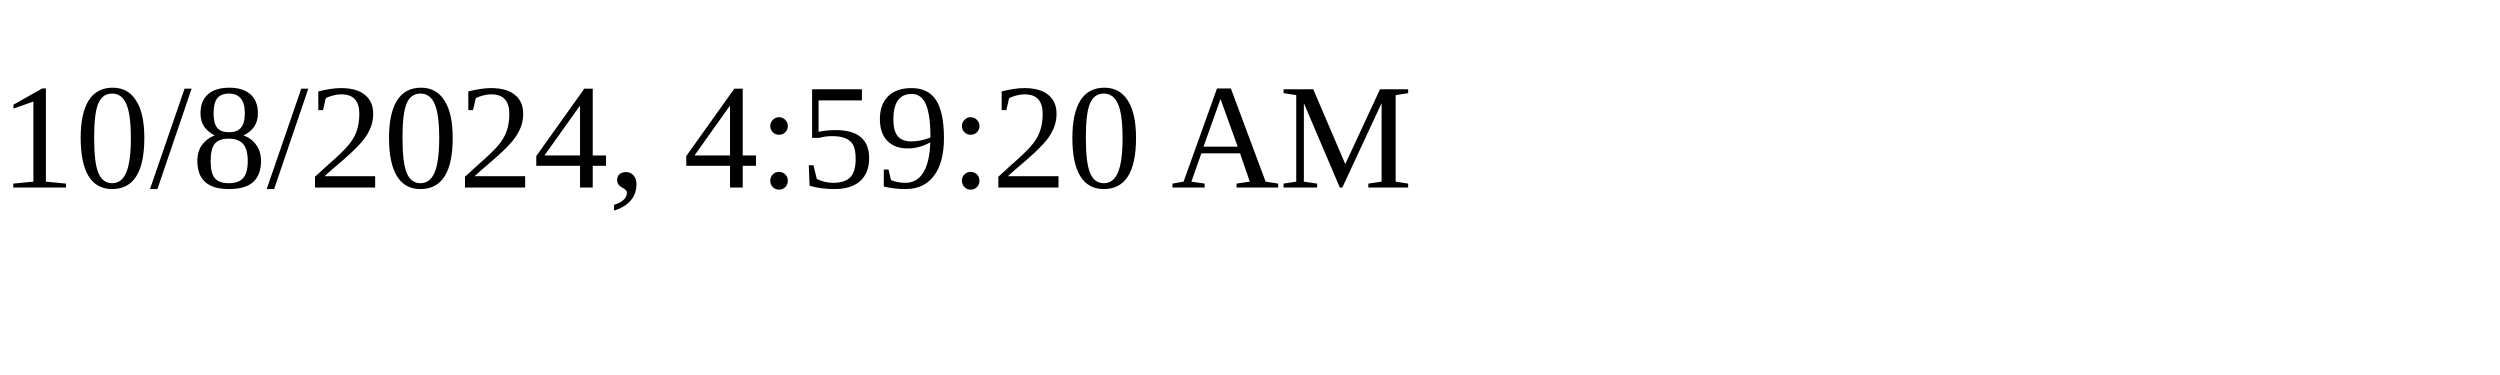
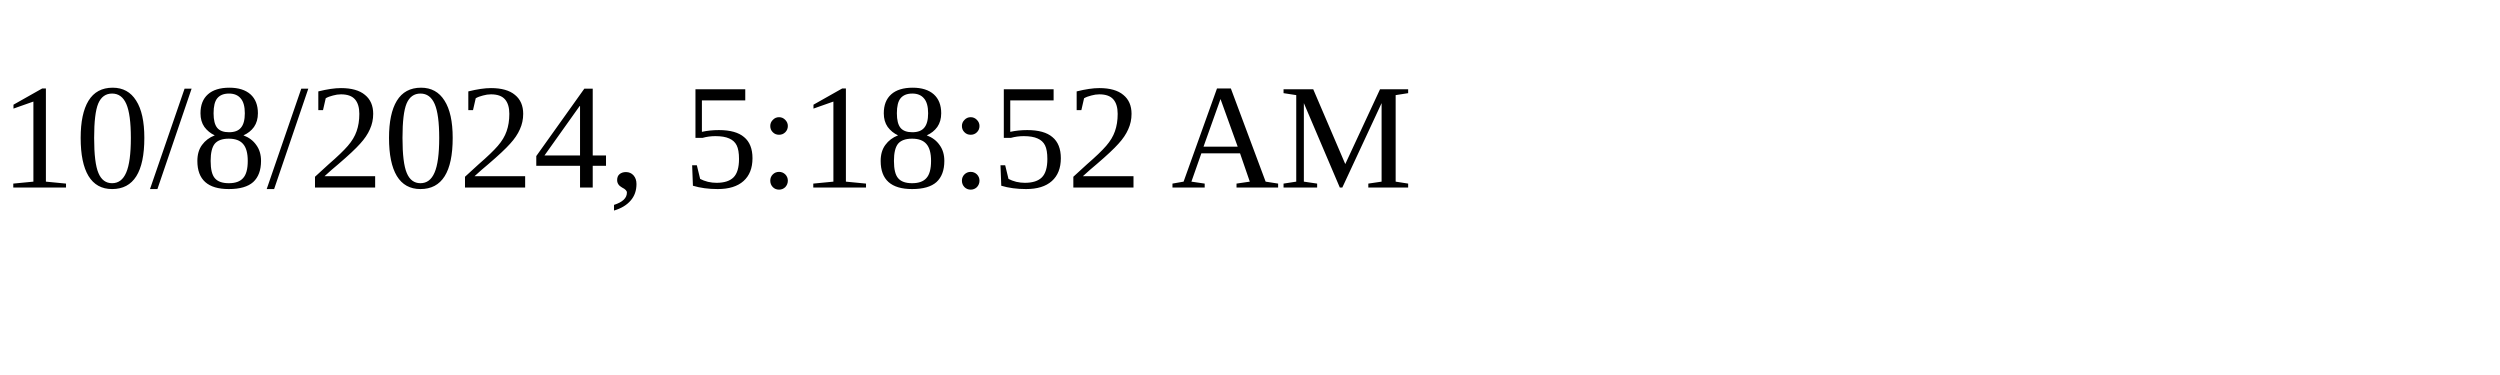
<svg xmlns="http://www.w3.org/2000/svg" height="30" width="200">
-   <text x="0" y="15">10/8/2024, 4:59:20 AM</text>
+   <text x="0" y="15">10/8/2024, 5:18:52 AM</text>
</svg>
